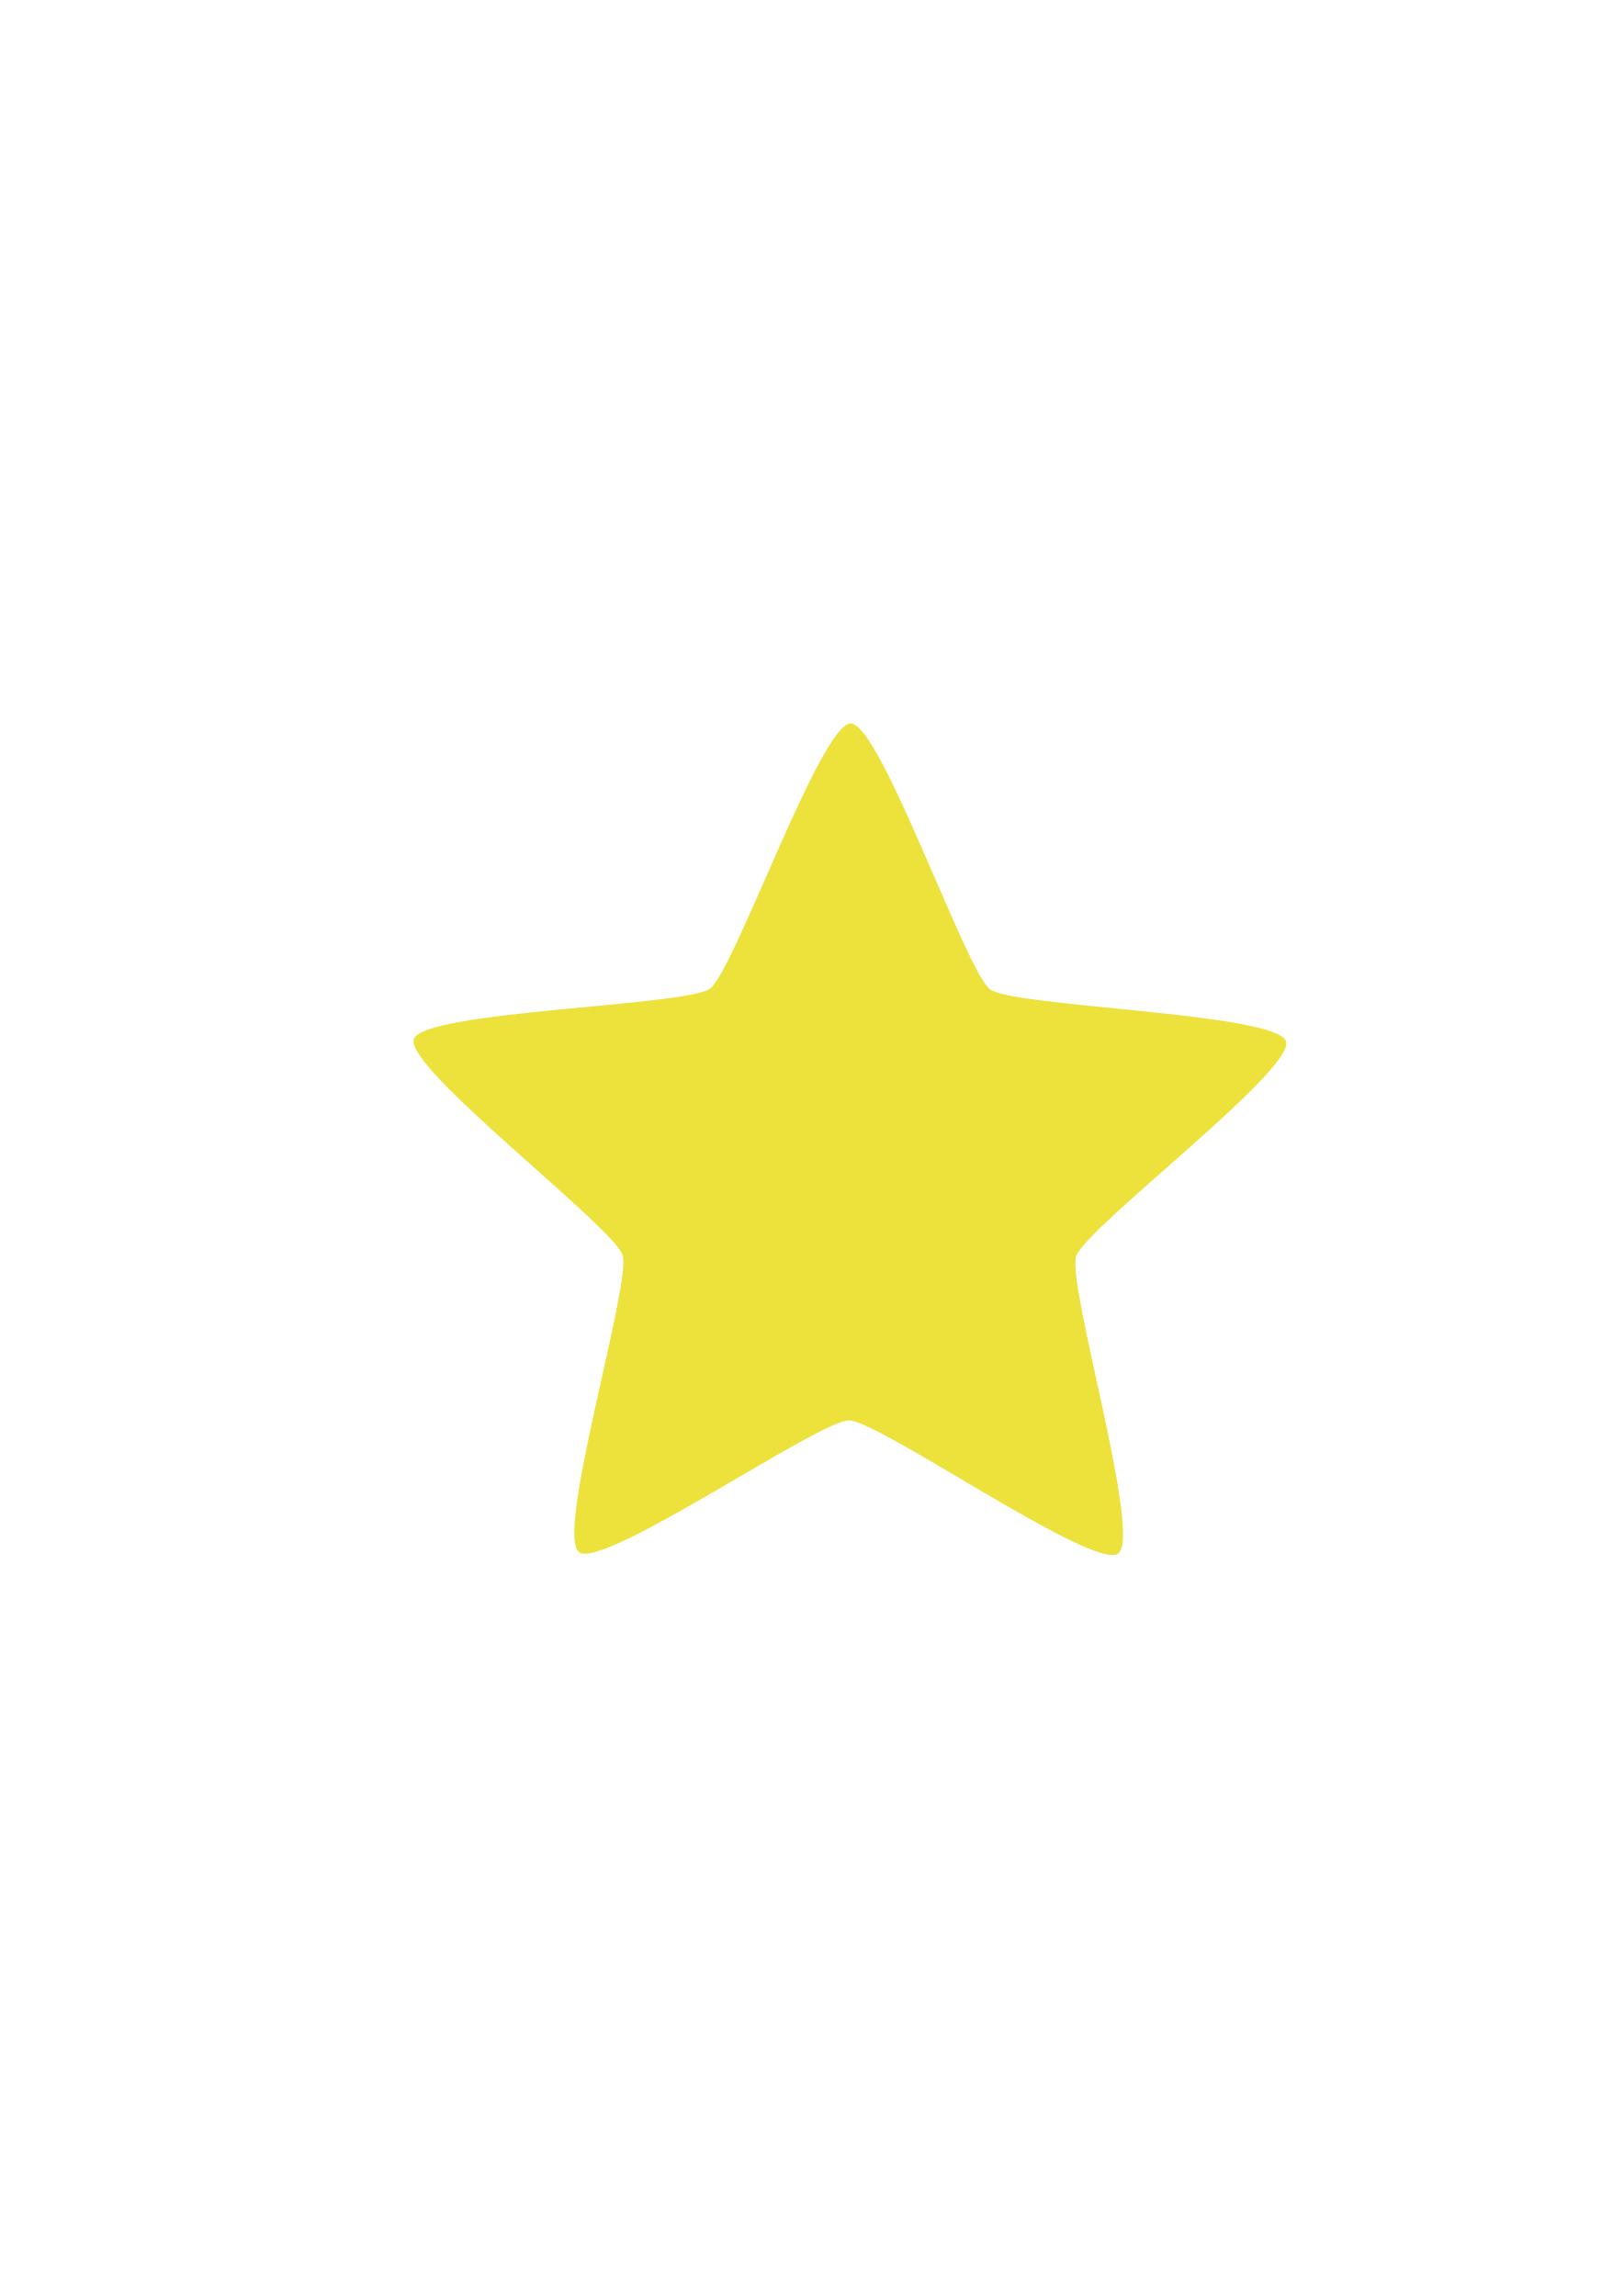
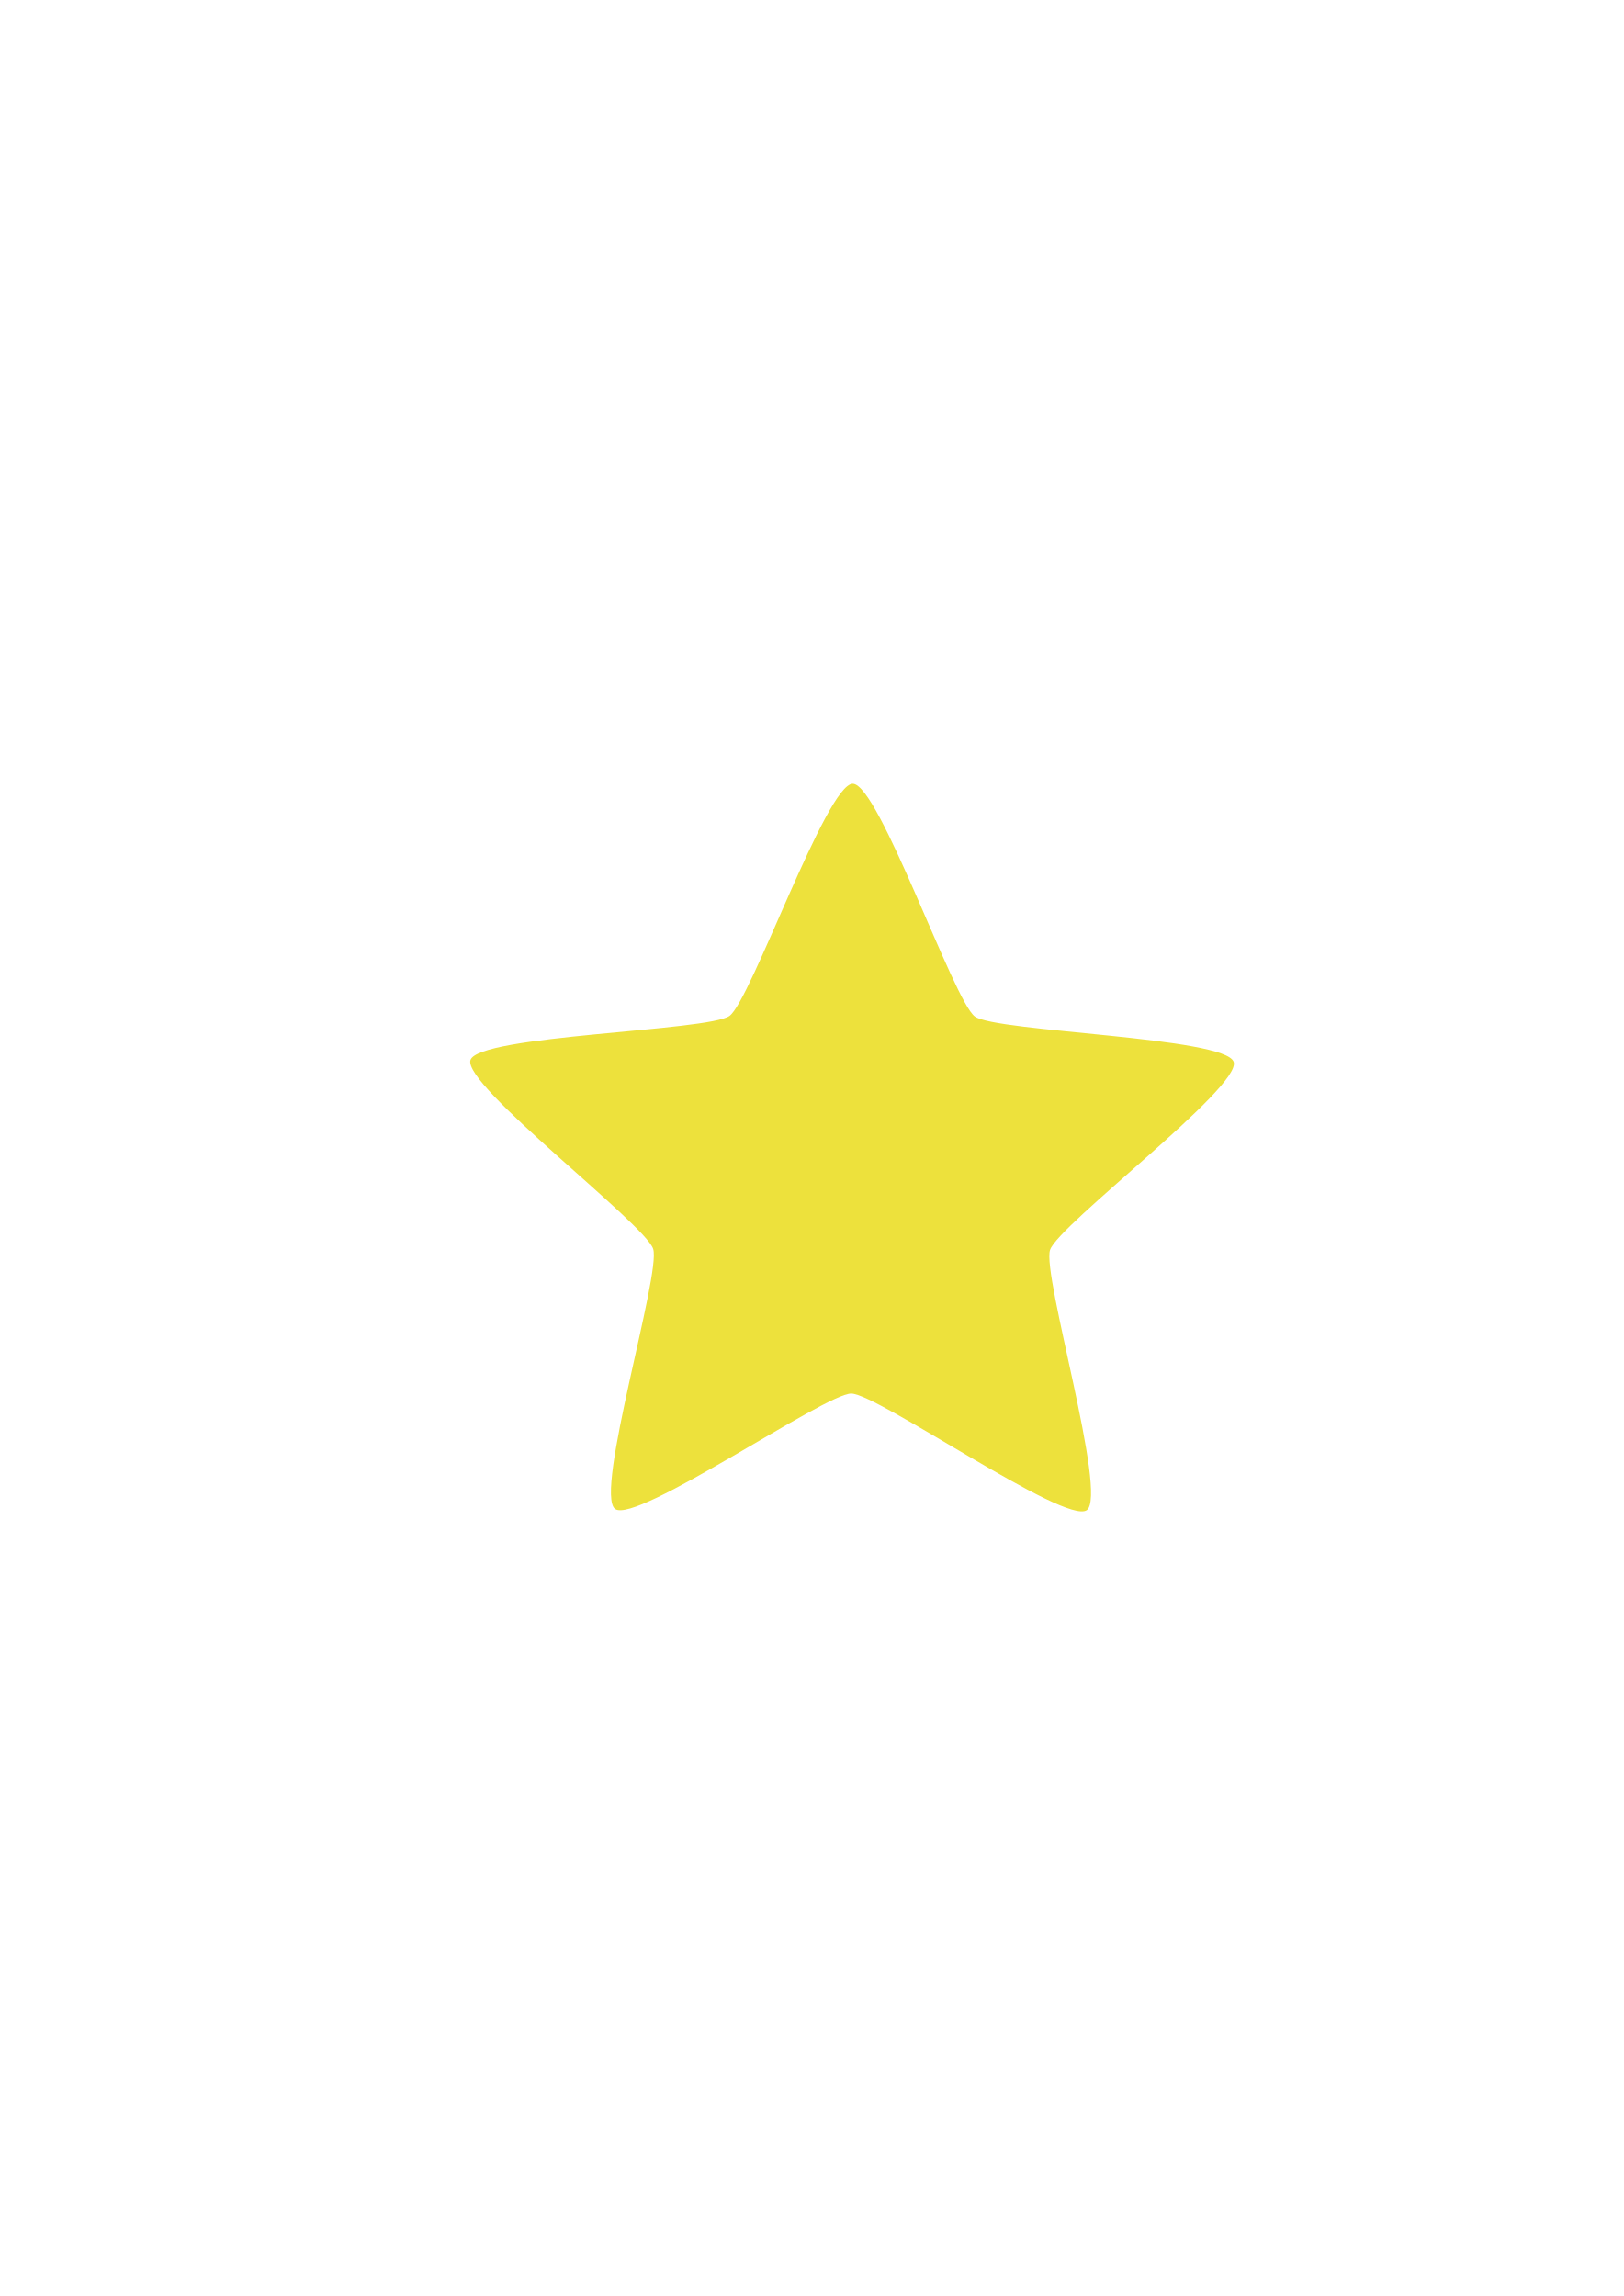
<svg xmlns="http://www.w3.org/2000/svg" width="210mm" height="297mm" viewBox="0 0 744.094 1052.362" id="svg2" version="1.1">
  <defs id="defs4">
    <linearGradient id="linearGradient2224">
      <stop id="stop2226" offset="0" style="stop-color:#7c7c7c;stop-opacity:1;" />
      <stop id="stop2228" offset="1" style="stop-color:#b8b8b8;stop-opacity:1;" />
    </linearGradient>
    <linearGradient id="linearGradient15218">
      <stop id="stop15220" offset="0" style="stop-color:#eeeeef;stop-opacity:1;" />
      <stop id="stop2736" offset="0.599" style="stop-color:#d3d7cf;stop-opacity:1;" />
      <stop id="stop2738" offset="0.828" style="stop-color:#ffffff;stop-opacity:1;" />
      <stop id="stop15222" offset="1" style="stop-color:#d3d7cf;stop-opacity:1;" />
    </linearGradient>
    <pattern y="0" x="0" height="6" width="6" patternUnits="userSpaceOnUse" id="EMFhbasepattern" />
  </defs>
  <g id="layer1">
    <rect style="fill:none;fill-rule:evenodd;stroke:none;stroke-width:1px;stroke-linecap:butt;stroke-linejoin:miter;stroke-opacity:1" id="rect3336" width="407.778" height="407.778" x="181.367" y="322.27" />
-     <path style="opacity:1;fill:#ede13c;fill-opacity:1;fill-rule:nonzero;stroke:none;stroke-width:14;stroke-linecap:round;stroke-linejoin:round;stroke-miterlimit:4;stroke-dasharray:none;stroke-opacity:1" id="path4159" d="m 436,593.362 c -6.877,5.24 -69.794,-36.573 -78.438,-36.376 -8.644,0.197 -69.593,44.829 -76.702,39.907 -7.109,-4.922 13.215,-77.68 10.357,-85.84 -2.858,-8.16 -64.14,-52.334 -61.656,-60.616 2.484,-8.282 77.961,-11.436 84.839,-16.676 6.877,-5.24 29.952,-77.173 38.596,-77.37 8.644,-0.197 34.968,70.612 42.076,75.533 7.109,4.922 82.651,4.638 85.51,12.799 2.858,8.16 -56.35,55.076 -58.834,63.358 -2.484,8.282 21.129,80.04 14.252,85.28 z" transform="matrix(1.591482,0.04020537,-0.04020537,1.591482,-157.6126,-249.7822)" />
+     <path style="opacity:1;fill:#ede13c;fill-opacity:1;fill-rule:nonzero;stroke:none;stroke-width:14;stroke-linecap:round;stroke-linejoin:round;stroke-miterlimit:4;stroke-dasharray:none;stroke-opacity:1" id="path4159" d="m 436,593.362 c -6.877,5.24 -69.794,-36.573 -78.438,-36.376 -8.644,0.197 -69.593,44.829 -76.702,39.907 -7.109,-4.922 13.215,-77.68 10.357,-85.84 -2.858,-8.16 -64.14,-52.334 -61.656,-60.616 2.484,-8.282 77.961,-11.436 84.839,-16.676 6.877,-5.24 29.952,-77.173 38.596,-77.37 8.644,-0.197 34.968,70.612 42.076,75.533 7.109,4.922 82.651,4.638 85.51,12.799 2.858,8.16 -56.35,55.076 -58.834,63.358 -2.484,8.282 21.129,80.04 14.252,85.28 z" transform="matrix(1.392547,0.0351797,-0.0351797,1.392547,-88.226,-149.4685)" />
  </g>
</svg>
